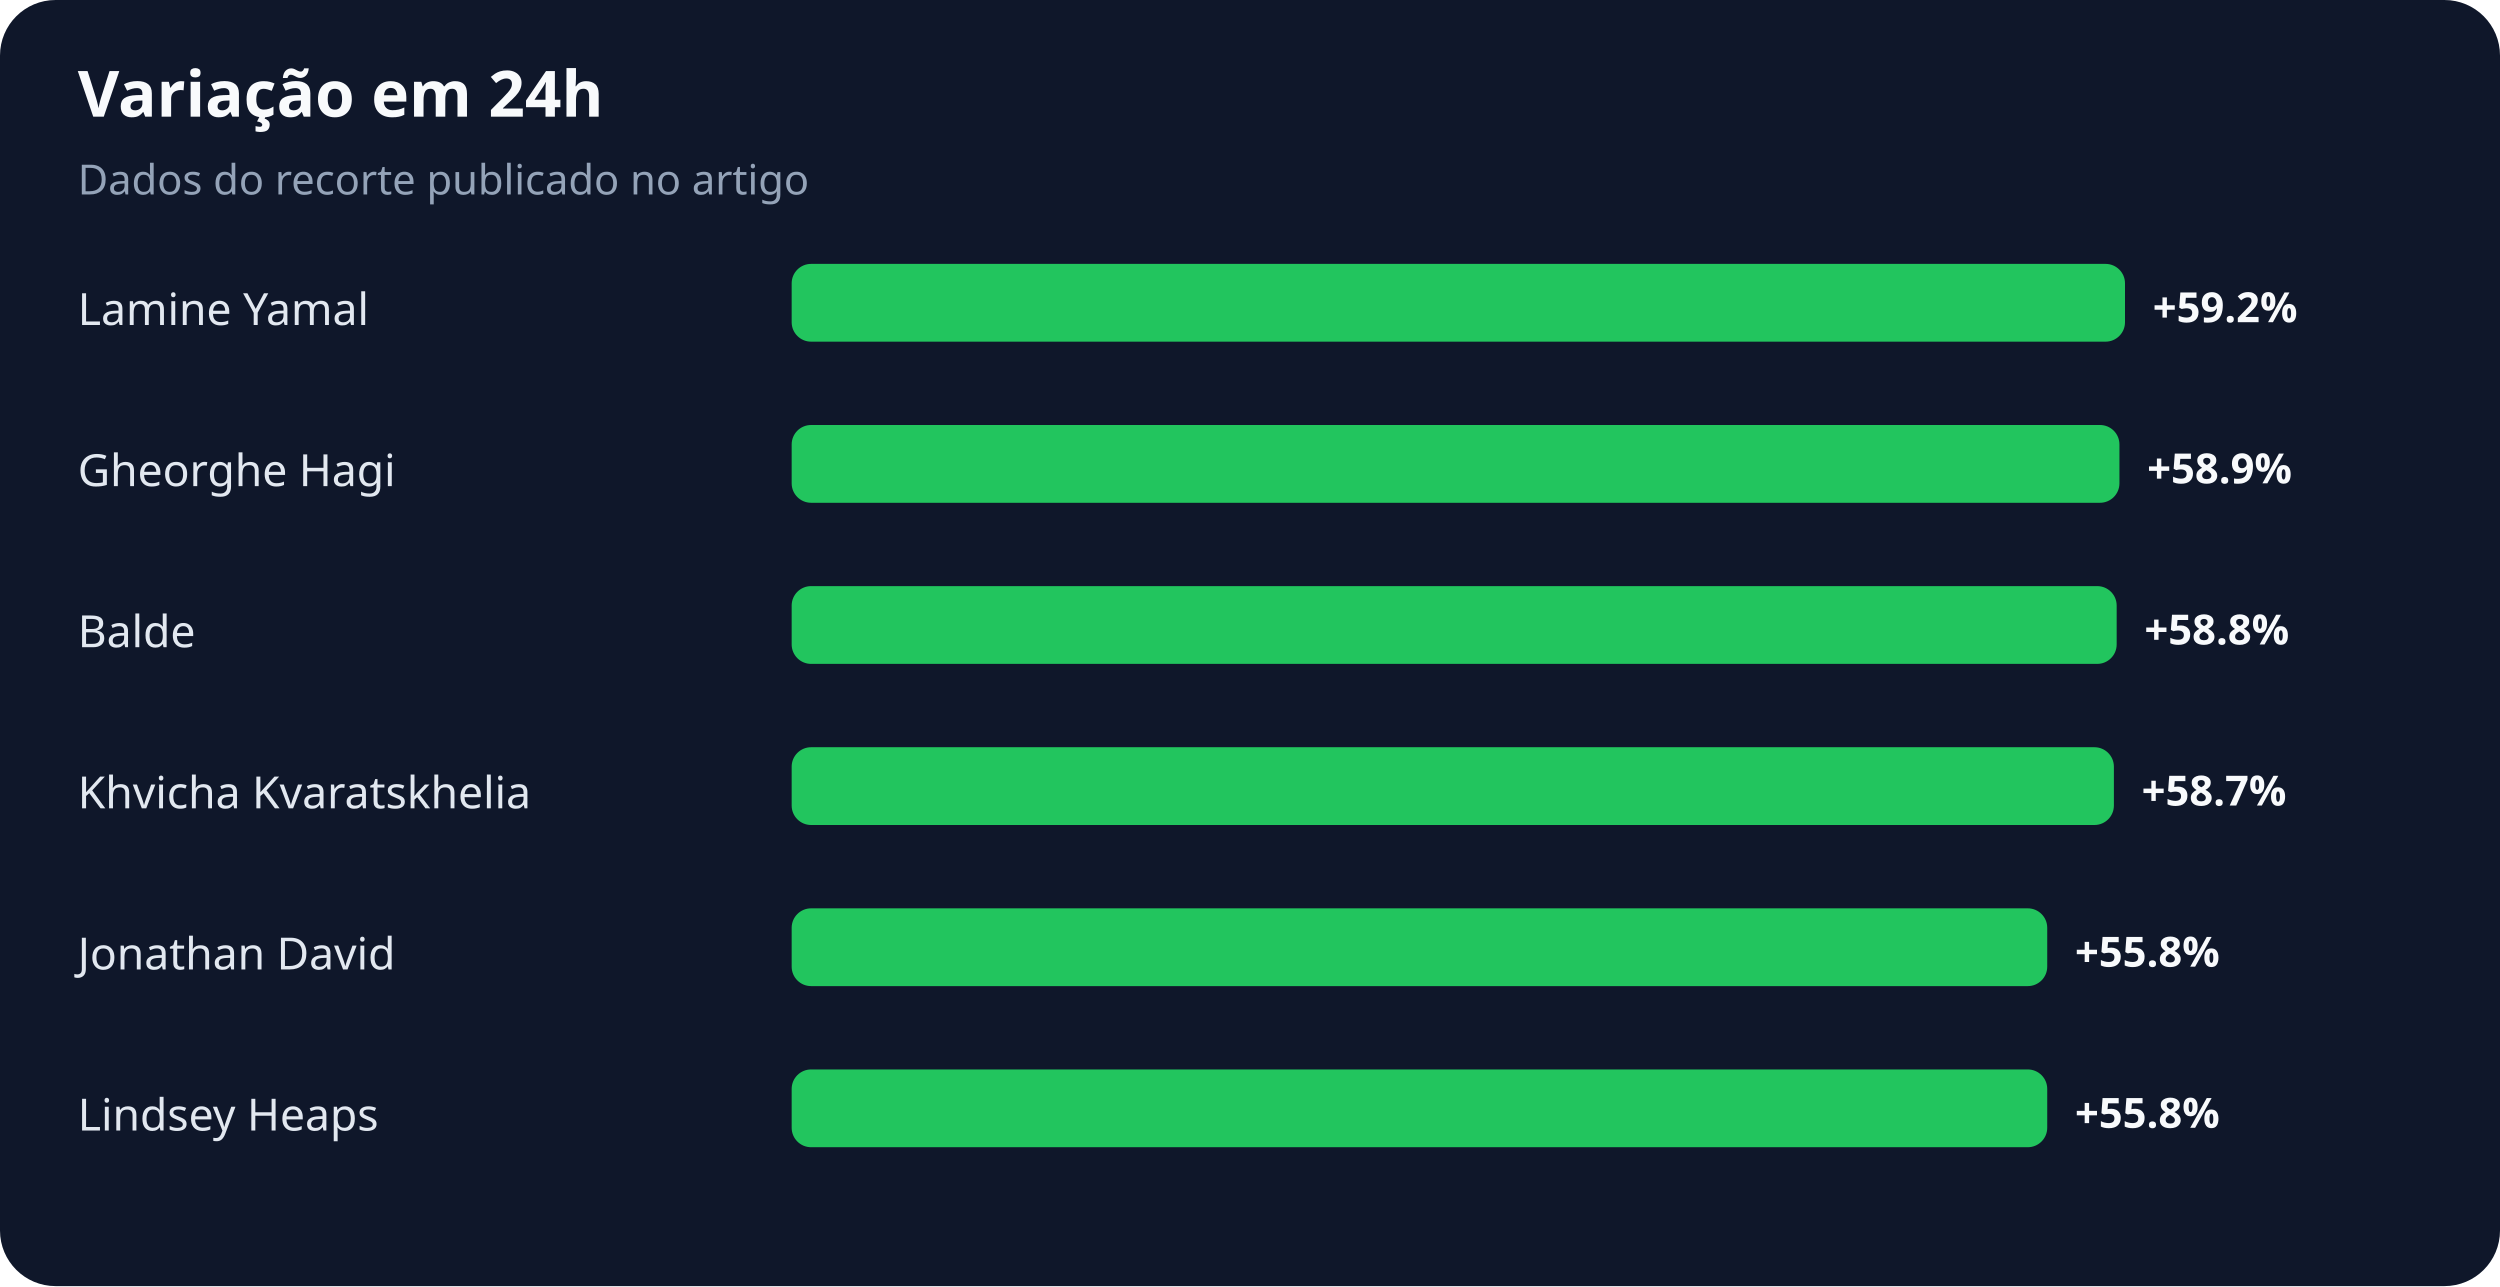
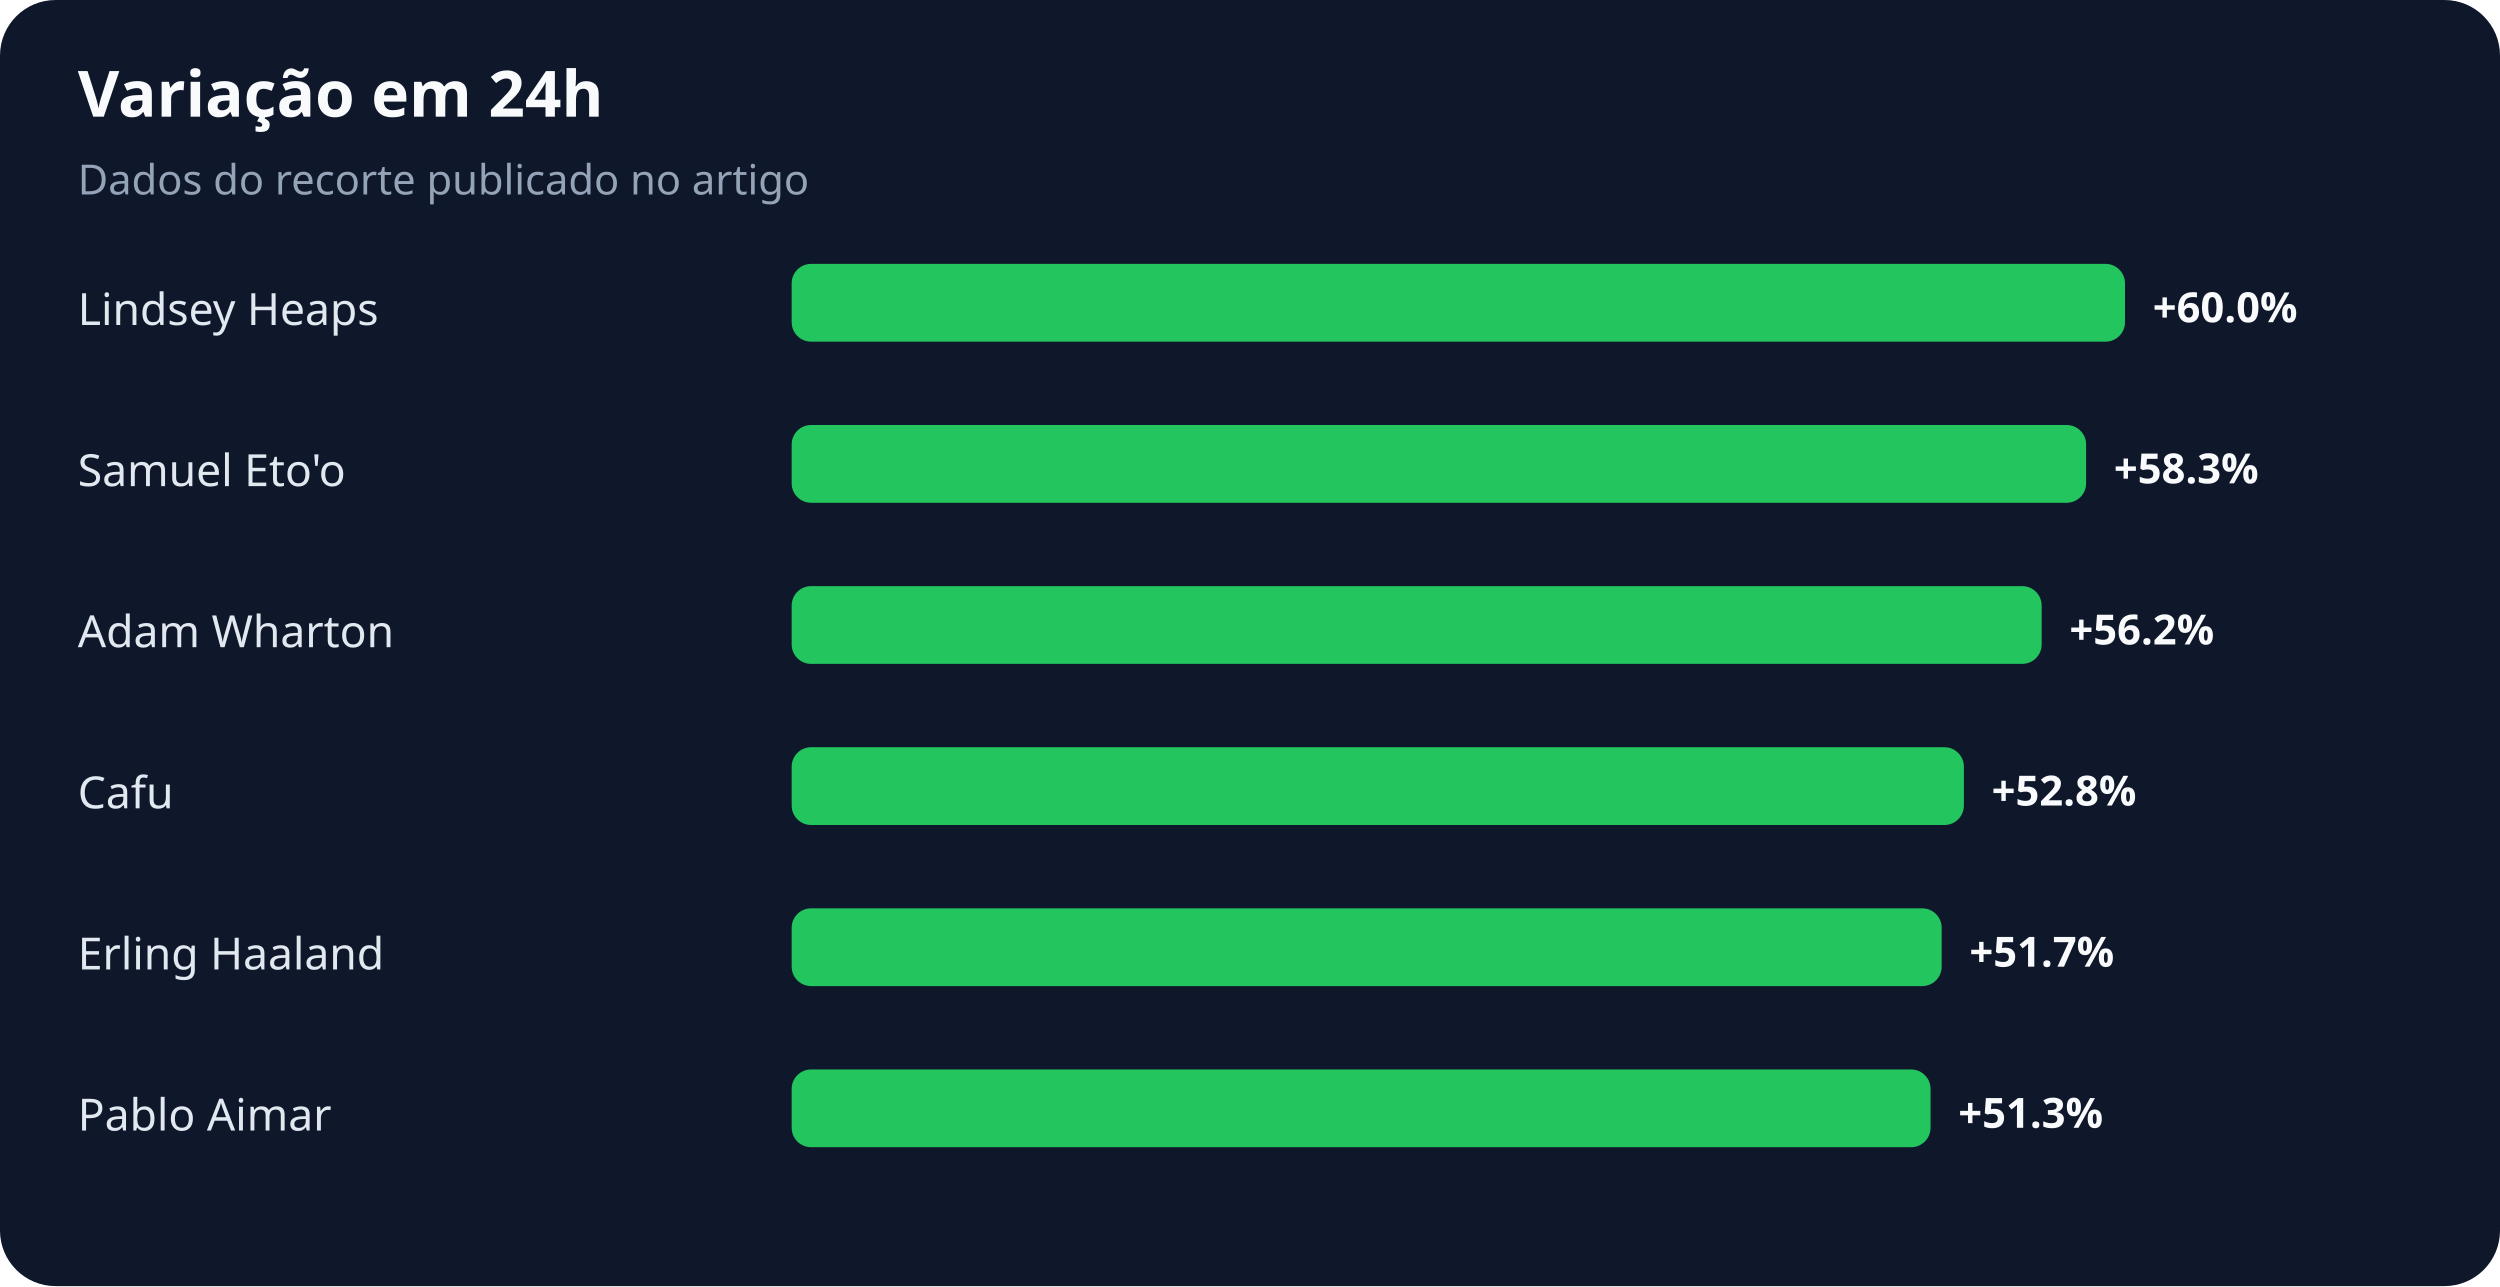
<svg xmlns="http://www.w3.org/2000/svg" width="900" height="463" viewBox="0 0 900 463" role="img" aria-labelledby="title desc">
  <rect width="100%" height="100%" rx="20" fill="#0f172a" />
  <text x="28" y="42" fill="#f8fafc" font-family="system-ui,sans-serif" font-size="23" font-weight="700">Variação em 24h</text>
  <text x="28" y="70" fill="#94a3b8" font-family="system-ui,sans-serif" font-size="15">Dados do recorte publicado no artigo</text>
-   <text x="28" y="117" fill="#e2e8f0" font-family="system-ui,sans-serif" font-size="16">Lamine Yamal</text>
+   <text x="28" y="117" fill="#e2e8f0" font-family="system-ui,sans-serif" font-size="16">Lindsey Heaps</text>
  <rect x="285" y="95" width="480" height="28" rx="7" fill="#22c55e" />
-   <text x="775" y="116" fill="#f8fafc" font-family="system-ui,sans-serif" font-size="15" font-weight="700">+59.2%</text>
-   <text x="28" y="175" fill="#e2e8f0" font-family="system-ui,sans-serif" font-size="16">Gheorghe Hagi</text>
-   <rect x="285" y="153" width="478" height="28" rx="7" fill="#22c55e" />
-   <text x="773" y="174" fill="#f8fafc" font-family="system-ui,sans-serif" font-size="15" font-weight="700">+58.9%</text>
-   <text x="28" y="233" fill="#e2e8f0" font-family="system-ui,sans-serif" font-size="16">Balde</text>
-   <rect x="285" y="211" width="477" height="28" rx="7" fill="#22c55e" />
-   <text x="772" y="232" fill="#f8fafc" font-family="system-ui,sans-serif" font-size="15" font-weight="700">+58.8%</text>
-   <text x="28" y="291" fill="#e2e8f0" font-family="system-ui,sans-serif" font-size="16">Khvicha Kvaratskhelia</text>
-   <rect x="285" y="269" width="476" height="28" rx="7" fill="#22c55e" />
-   <text x="771" y="290" fill="#f8fafc" font-family="system-ui,sans-serif" font-size="15" font-weight="700">+58.7%</text>
-   <text x="28" y="349" fill="#e2e8f0" font-family="system-ui,sans-serif" font-size="16">Jonathan David</text>
-   <rect x="285" y="327" width="452" height="28" rx="7" fill="#22c55e" />
-   <text x="747" y="348" fill="#f8fafc" font-family="system-ui,sans-serif" font-size="15" font-weight="700">+55.8%</text>
-   <text x="28" y="407" fill="#e2e8f0" font-family="system-ui,sans-serif" font-size="16">Lindsey Heaps</text>
-   <rect x="285" y="385" width="452" height="28" rx="7" fill="#22c55e" />
-   <text x="747" y="406" fill="#f8fafc" font-family="system-ui,sans-serif" font-size="15" font-weight="700">+55.8%</text>
+   <text x="775" y="116" fill="#f8fafc" font-family="system-ui,sans-serif" font-size="15" font-weight="700">+60.0%</text>
+   <text x="28" y="175" fill="#e2e8f0" font-family="system-ui,sans-serif" font-size="16">Samuel Eto'o</text>
+   <rect x="285" y="153" width="466" height="28" rx="7" fill="#22c55e" />
+   <text x="761" y="174" fill="#f8fafc" font-family="system-ui,sans-serif" font-size="15" font-weight="700">+58.3%</text>
+   <text x="28" y="233" fill="#e2e8f0" font-family="system-ui,sans-serif" font-size="16">Adam Wharton</text>
+   <rect x="285" y="211" width="450" height="28" rx="7" fill="#22c55e" />
+   <text x="745" y="232" fill="#f8fafc" font-family="system-ui,sans-serif" font-size="15" font-weight="700">+56.2%</text>
+   <text x="28" y="291" fill="#e2e8f0" font-family="system-ui,sans-serif" font-size="16">Cafu</text>
+   <rect x="285" y="269" width="422" height="28" rx="7" fill="#22c55e" />
+   <text x="717" y="290" fill="#f8fafc" font-family="system-ui,sans-serif" font-size="15" font-weight="700">+52.8%</text>
+   <text x="28" y="349" fill="#e2e8f0" font-family="system-ui,sans-serif" font-size="16">Erling Haaland</text>
+   <rect x="285" y="327" width="414" height="28" rx="7" fill="#22c55e" />
+   <text x="709" y="348" fill="#f8fafc" font-family="system-ui,sans-serif" font-size="15" font-weight="700">+51.7%</text>
+   <text x="28" y="407" fill="#e2e8f0" font-family="system-ui,sans-serif" font-size="16">Pablo Aimar</text>
+   <rect x="285" y="385" width="410" height="28" rx="7" fill="#22c55e" />
+   <text x="705" y="406" fill="#f8fafc" font-family="system-ui,sans-serif" font-size="15" font-weight="700">+51.3%</text>
</svg>
